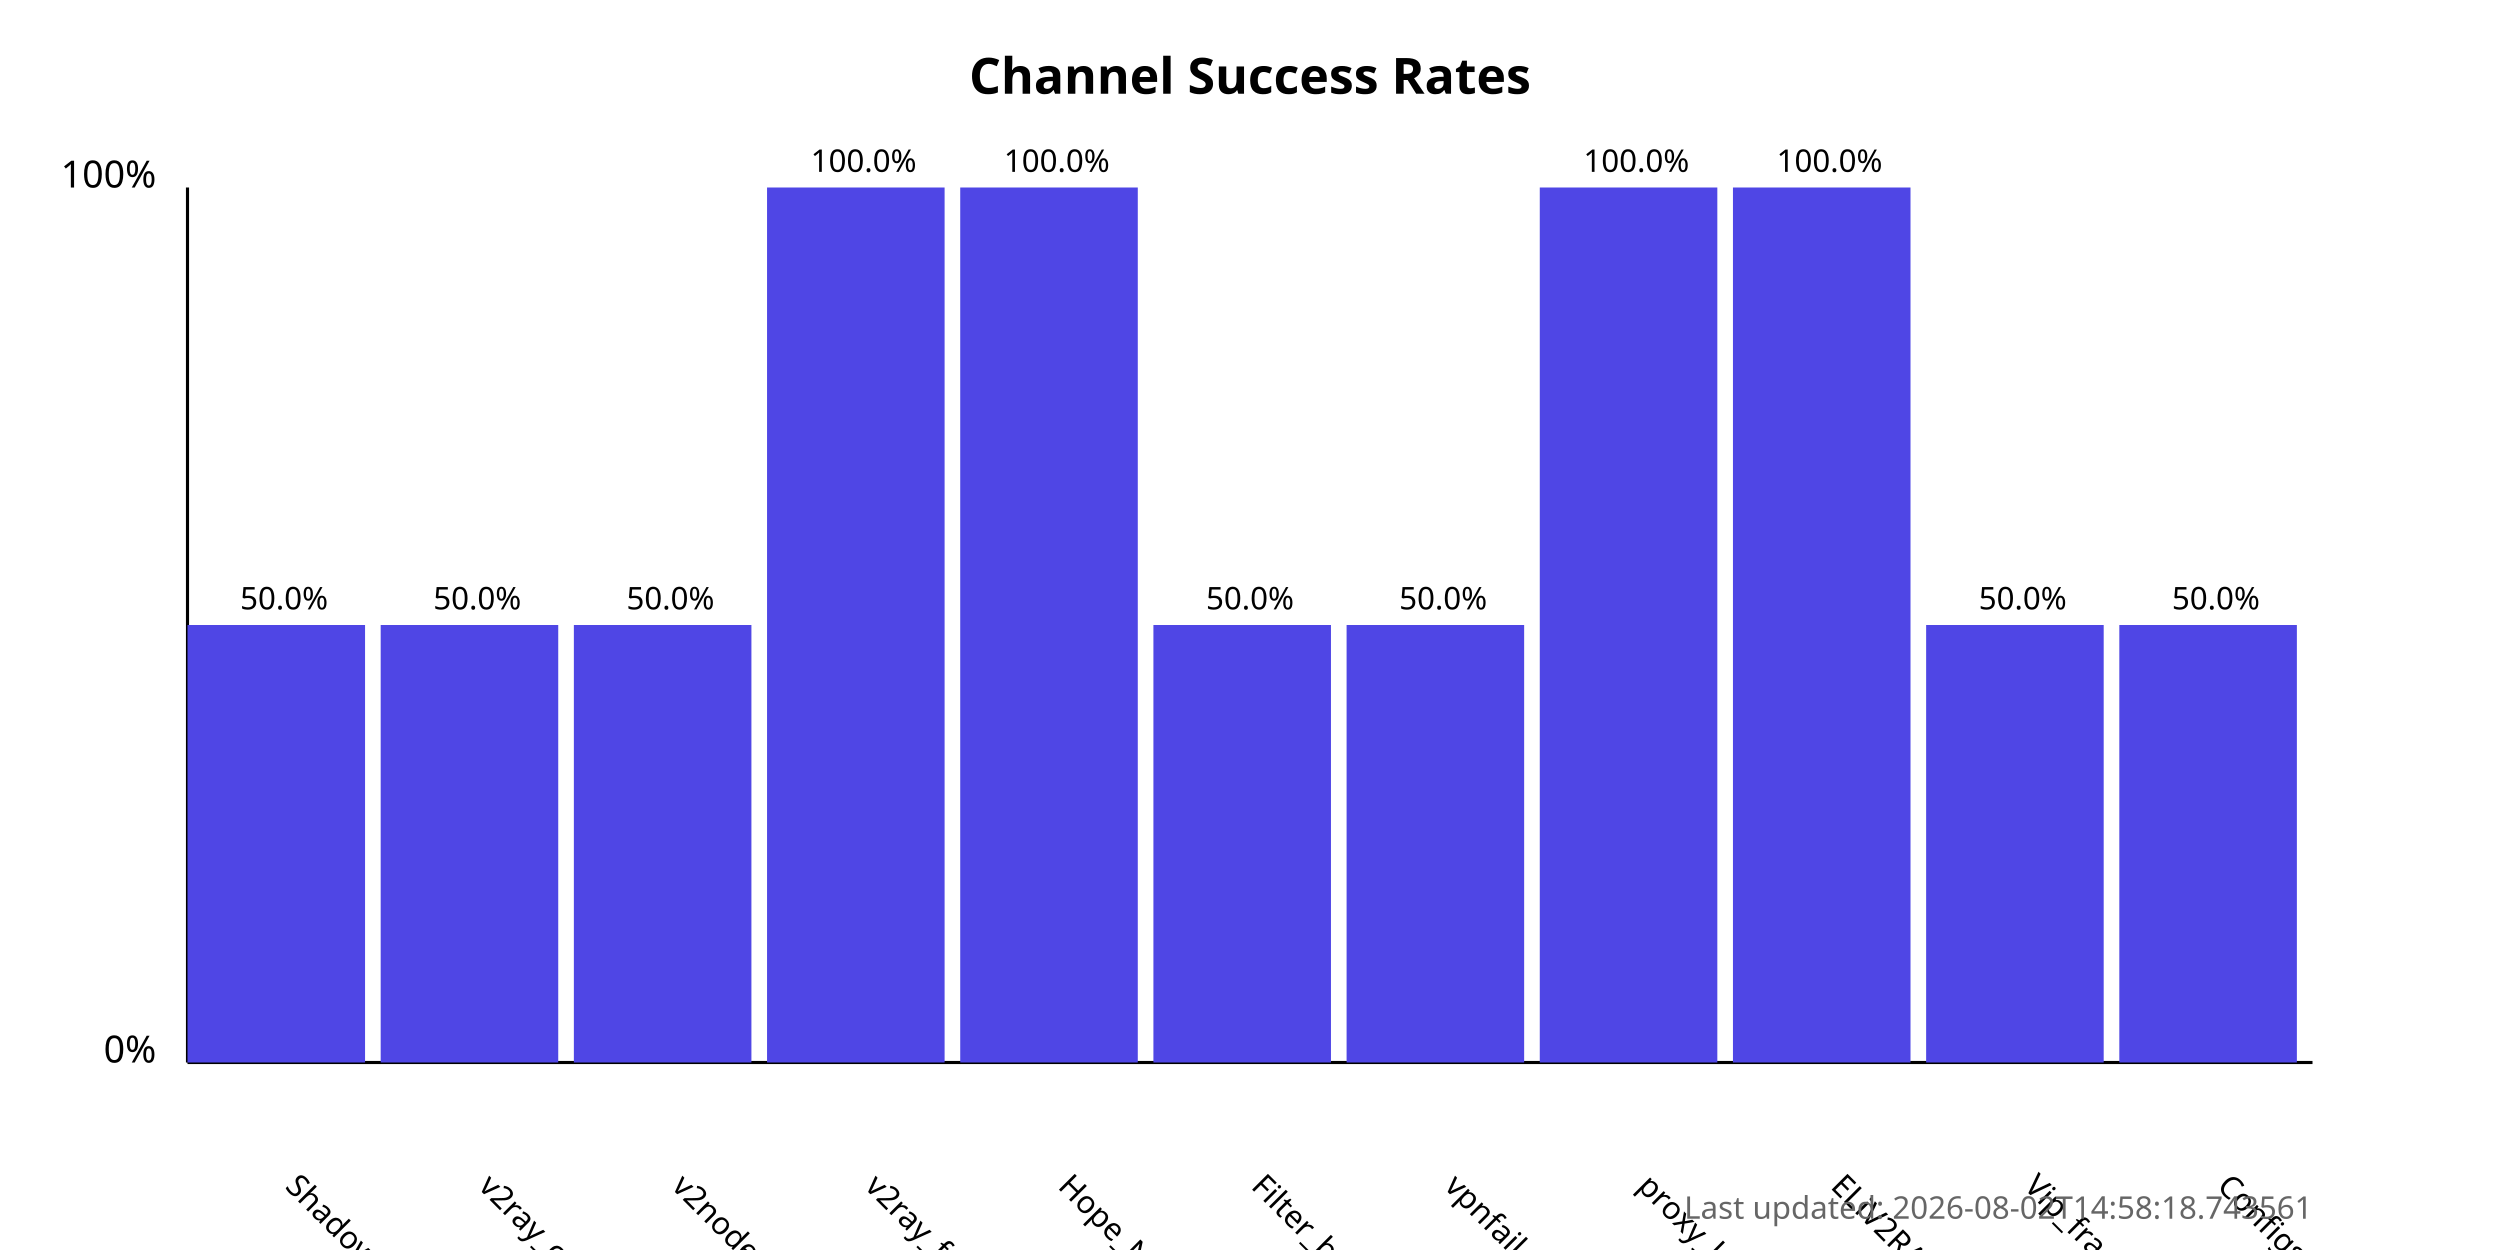
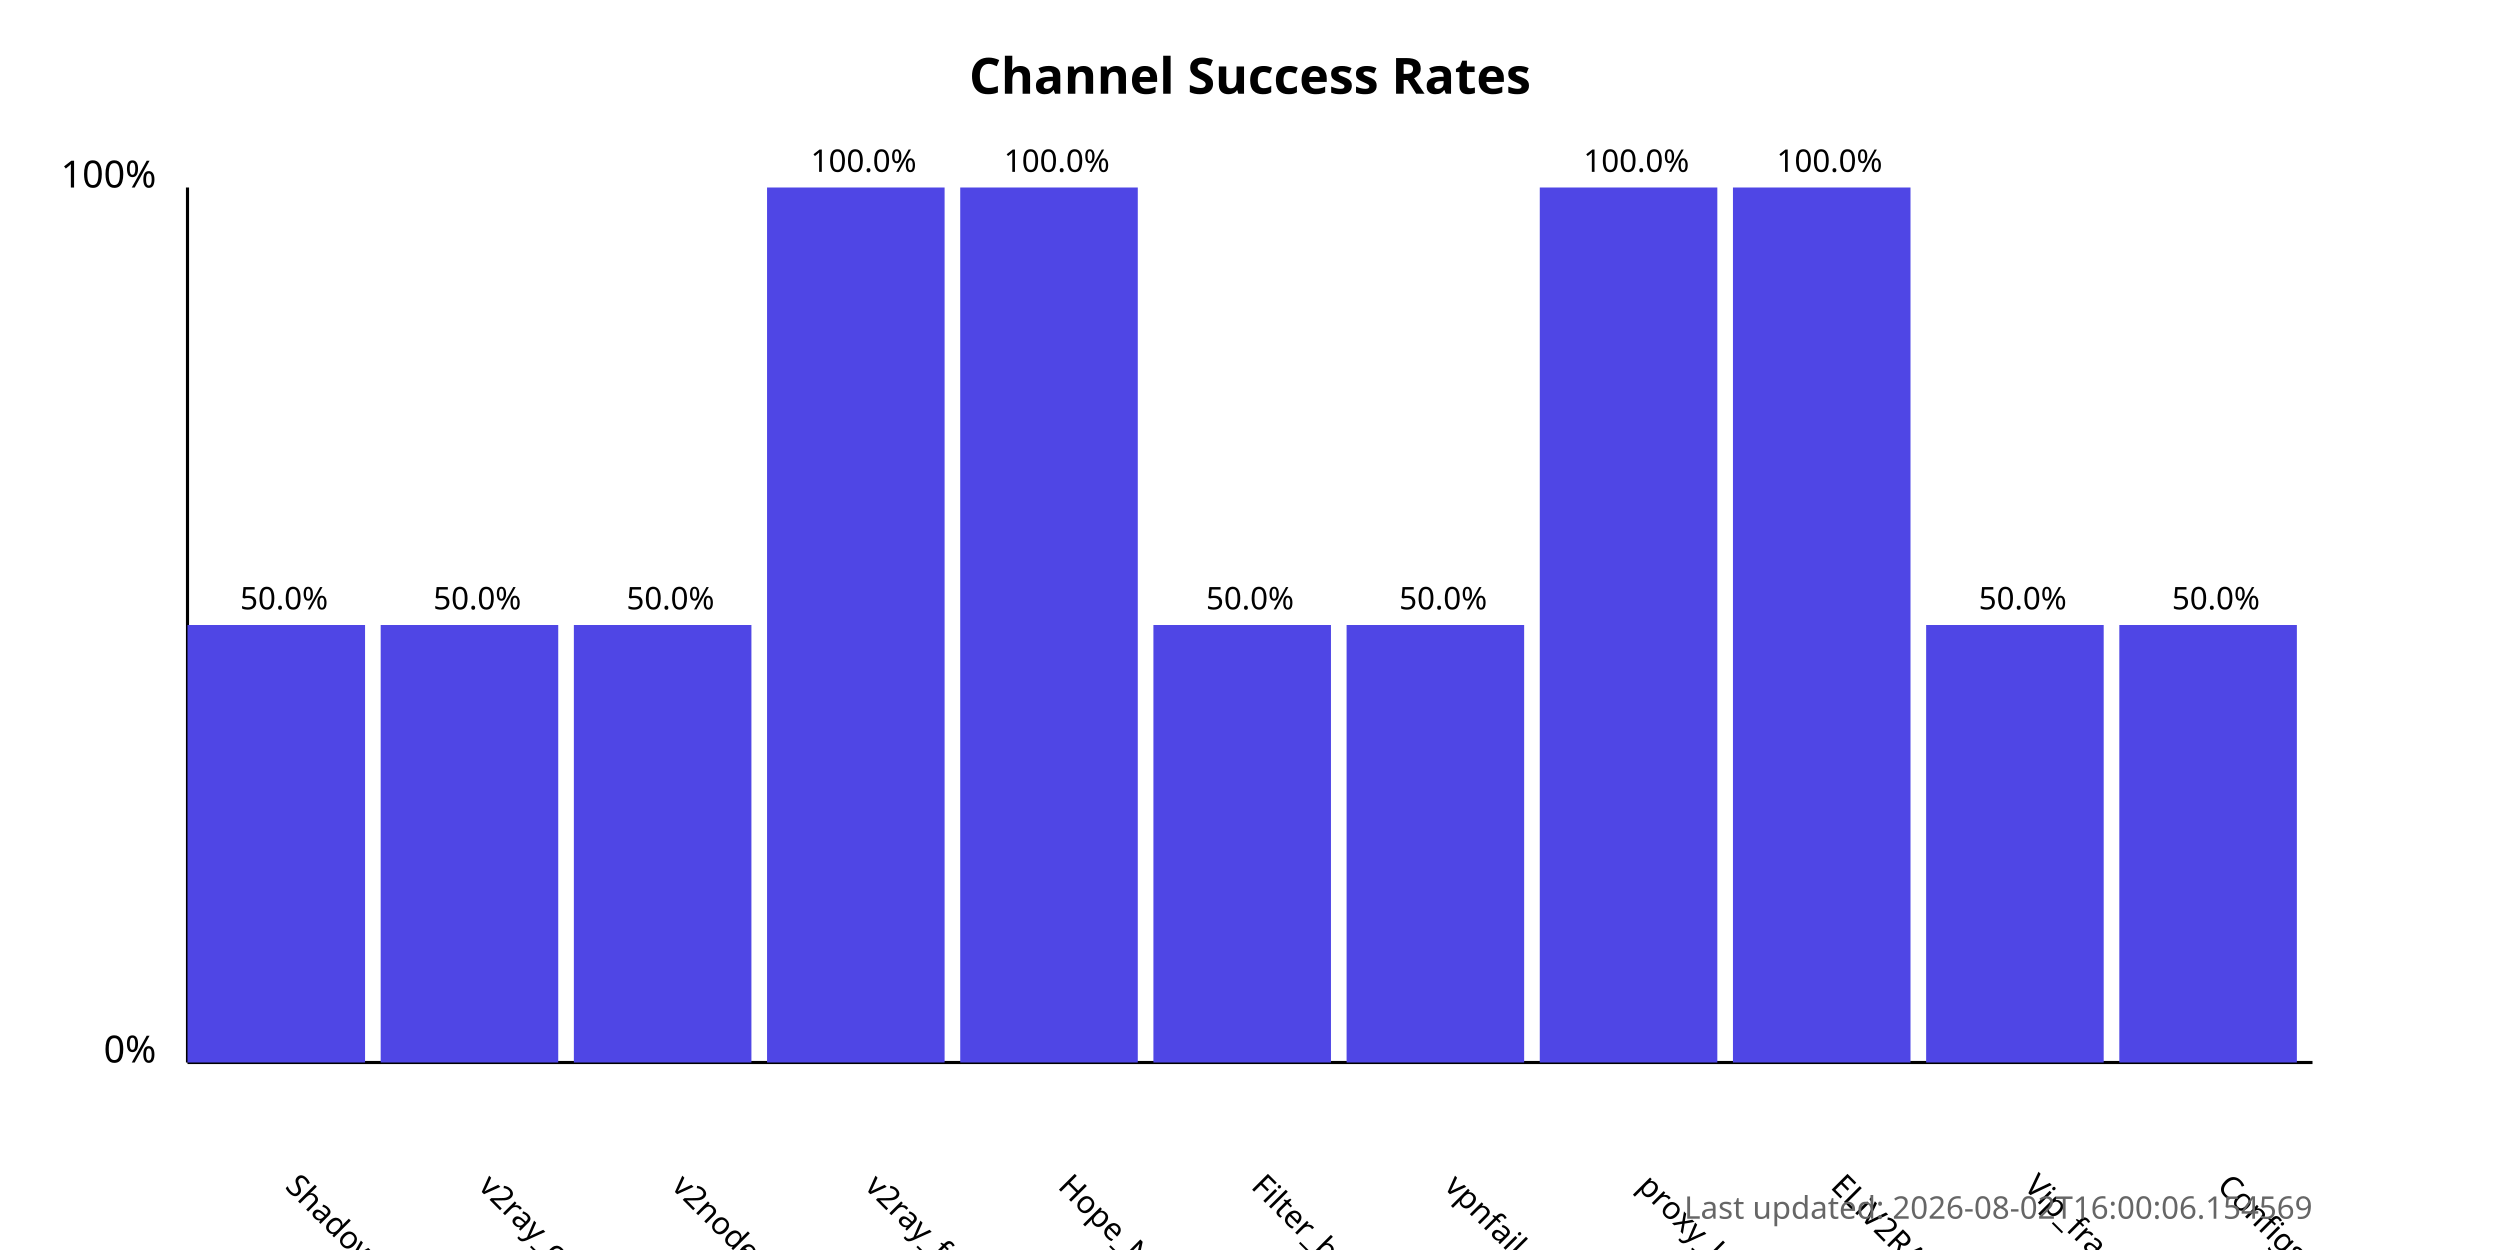
<svg xmlns="http://www.w3.org/2000/svg" width="800" height="400">
  <style>
            .chart-title { font: bold 16px sans-serif; }
            .axis-label { font: 12px sans-serif; }
            .tick-label { font: 10px sans-serif; }
            .bar { fill: #4f46e5; }
            .bar:hover { fill: #6366f1; }
            .timestamp { font: 10px sans-serif; fill: #666; }
        </style>
  <text x="400.0" y="30" text-anchor="middle" class="chart-title">
            Channel Success Rates
        </text>
  <line x1="60" y1="340" x2="60" y2="60" stroke="black" stroke-width="1" />
  <line x1="60" y1="340" x2="740" y2="340" stroke="black" stroke-width="1" />
  <text x="50" y="340" text-anchor="end" class="axis-label">0%</text>
  <text x="50" y="60" text-anchor="end" class="axis-label">100%</text>
  <g>
    <rect x="60" y="200.0" width="56.818" height="140.0" class="bar" />
    <text x="90.909" y="380" transform="rotate(45, 90.90909, 380)" text-anchor="start" class="tick-label">
                ShadowProxy66
            </text>
    <text x="90.909" y="195.0" text-anchor="middle" class="tick-label">
                50.0%
            </text>
  </g>
  <g>
    <rect x="121.818" y="200.0" width="56.818" height="140.0" class="bar" />
    <text x="152.727" y="380" transform="rotate(45, 152.7273, 380)" text-anchor="start" class="tick-label">
                v2ray_configs_pool
            </text>
    <text x="152.727" y="195.0" text-anchor="middle" class="tick-label">
                50.0%
            </text>
  </g>
  <g>
    <rect x="183.636" y="200.0" width="56.818" height="140.0" class="bar" />
    <text x="214.545" y="380" transform="rotate(45, 214.5455, 380)" text-anchor="start" class="tick-label">
                v2nodes
            </text>
    <text x="214.545" y="195.0" text-anchor="middle" class="tick-label">
                50.0%
            </text>
  </g>
  <g>
    <rect x="245.455" y="60.0" width="56.818" height="280.0" class="bar" />
    <text x="276.364" y="380" transform="rotate(45, 276.3636, 380)" text-anchor="start" class="tick-label">
                v2ray_free_conf
            </text>
    <text x="276.364" y="55.0" text-anchor="middle" class="tick-label">
                100.0%
            </text>
  </g>
  <g>
    <rect x="307.273" y="60.0" width="56.818" height="280.0" class="bar" />
    <text x="338.182" y="380" transform="rotate(45, 338.1818, 380)" text-anchor="start" class="tick-label">
                Hope_Net
            </text>
    <text x="338.182" y="55.0" text-anchor="middle" class="tick-label">
                100.0%
            </text>
  </g>
  <g>
    <rect x="369.091" y="200.0" width="56.818" height="140.0" class="bar" />
    <text x="400.0" y="380" transform="rotate(45, 400.0, 380)" text-anchor="start" class="tick-label">
                Filter_breaker
            </text>
    <text x="400.0" y="195.0" text-anchor="middle" class="tick-label">
                50.0%
            </text>
  </g>
  <g>
    <rect x="430.909" y="200.0" width="56.818" height="140.0" class="bar" />
    <text x="461.818" y="380" transform="rotate(45, 461.8182, 380)" text-anchor="start" class="tick-label">
                vpnfail_vless
            </text>
    <text x="461.818" y="195.0" text-anchor="middle" class="tick-label">
                50.0%
            </text>
  </g>
  <g>
    <rect x="492.727" y="60.0" width="56.818" height="280.0" class="bar" />
    <text x="523.636" y="380" transform="rotate(45, 523.6364, 380)" text-anchor="start" class="tick-label">
                proxy_kafee
            </text>
    <text x="523.636" y="55.0" text-anchor="middle" class="tick-label">
                100.0%
            </text>
  </g>
  <g>
    <rect x="554.545" y="60.0" width="56.818" height="280.0" class="bar" />
    <text x="585.455" y="380" transform="rotate(45, 585.4545, 380)" text-anchor="start" class="tick-label">
                ELiV2RAY
            </text>
    <text x="585.455" y="55.0" text-anchor="middle" class="tick-label">
                100.0%
            </text>
  </g>
  <g>
    <rect x="616.364" y="200.0" width="56.818" height="140.0" class="bar" />
    <text x="647.273" y="380" transform="rotate(45, 647.2727, 380)" text-anchor="start" class="tick-label">
                Vip_fragment_v2ray
            </text>
    <text x="647.273" y="195.0" text-anchor="middle" class="tick-label">
                50.0%
            </text>
  </g>
  <g>
    <rect x="678.182" y="200.0" width="56.818" height="140.0" class="bar" />
    <text x="709.091" y="380" transform="rotate(45, 709.0909, 380)" text-anchor="start" class="tick-label">
                ConfigsHubPlus
            </text>
    <text x="709.091" y="195.0" text-anchor="middle" class="tick-label">
                50.0%
            </text>
  </g>
  <text x="740" y="390" text-anchor="end" class="timestamp">
-             Last updated: 2026-08-02T14:58:18.743561
+             Last updated: 2026-08-02T16:00:06.154569
        </text>
</svg>
